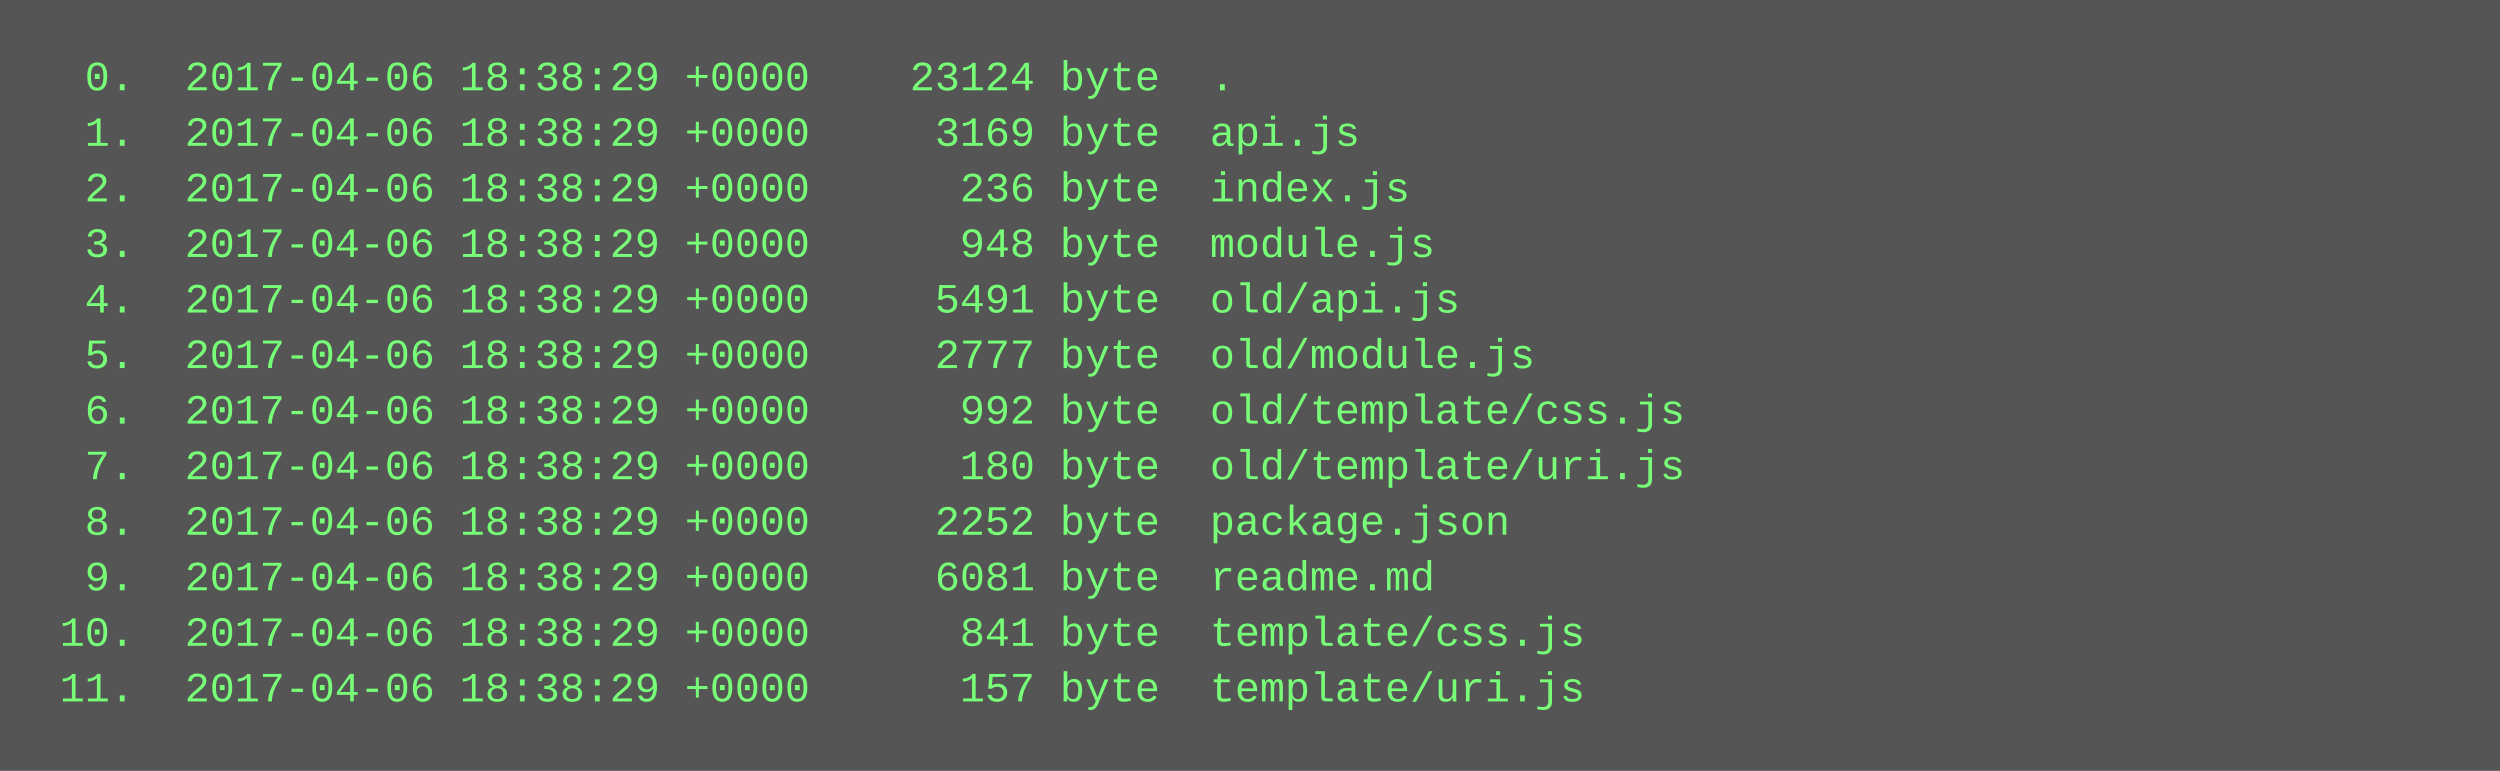
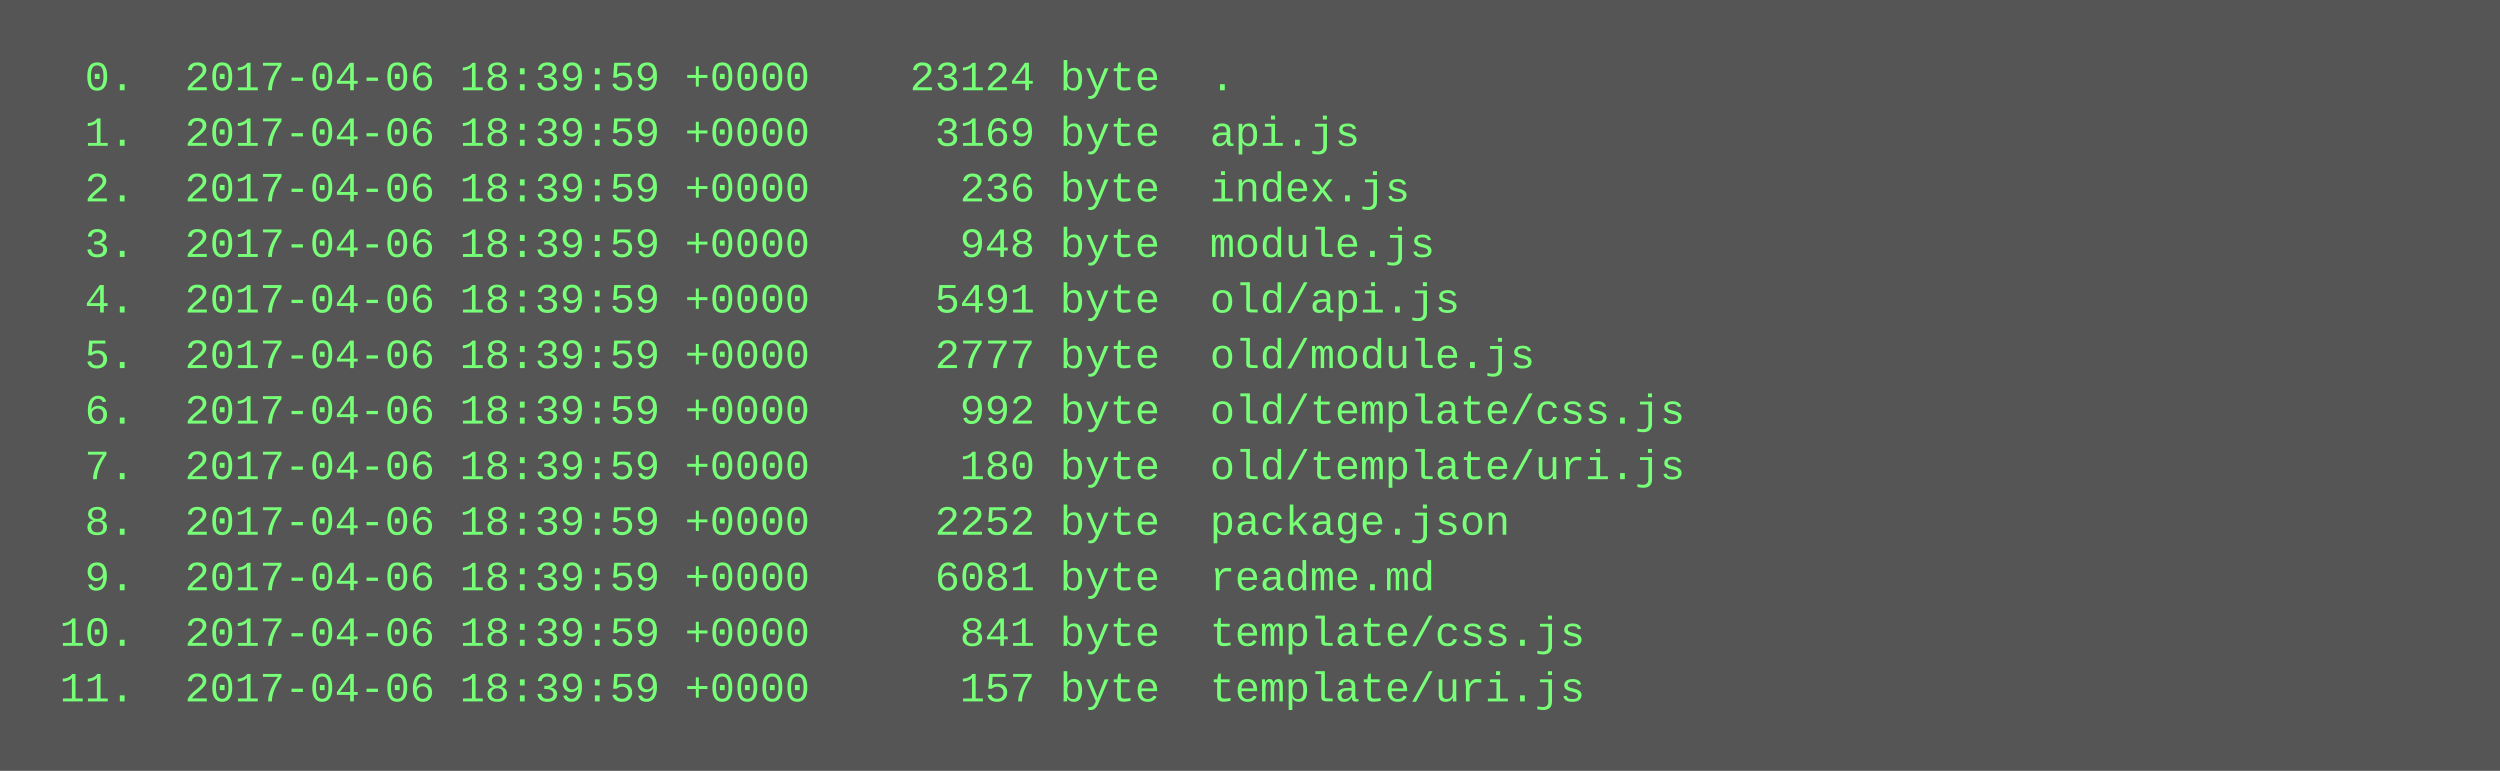
<svg xmlns="http://www.w3.org/2000/svg" height="222" width="720">
  <rect height="222" fill="#555" width="720" />
  <text fill="#7f7" font-family="Courier New" font-size="12" xml:space="preserve">
-     <tspan x="10" y="26">  0.  2017-04-06 18:38:29 +0000    23124 byte  .</tspan>
-     <tspan x="10" y="42">  1.  2017-04-06 18:38:29 +0000     3169 byte  api.js</tspan>
-     <tspan x="10" y="58">  2.  2017-04-06 18:38:29 +0000      236 byte  index.js</tspan>
-     <tspan x="10" y="74">  3.  2017-04-06 18:38:29 +0000      948 byte  module.js</tspan>
-     <tspan x="10" y="90">  4.  2017-04-06 18:38:29 +0000     5491 byte  old/api.js</tspan>
-     <tspan x="10" y="106">  5.  2017-04-06 18:38:29 +0000     2777 byte  old/module.js</tspan>
-     <tspan x="10" y="122">  6.  2017-04-06 18:38:29 +0000      992 byte  old/template/css.js</tspan>
-     <tspan x="10" y="138">  7.  2017-04-06 18:38:29 +0000      180 byte  old/template/uri.js</tspan>
-     <tspan x="10" y="154">  8.  2017-04-06 18:38:29 +0000     2252 byte  package.json</tspan>
-     <tspan x="10" y="170">  9.  2017-04-06 18:38:29 +0000     6081 byte  readme.md</tspan>
-     <tspan x="10" y="186"> 10.  2017-04-06 18:38:29 +0000      841 byte  template/css.js</tspan>
-     <tspan x="10" y="202"> 11.  2017-04-06 18:38:29 +0000      157 byte  template/uri.js</tspan>
+     <tspan x="10" y="26">  0.  2017-04-06 18:39:59 +0000    23124 byte  .</tspan>
+     <tspan x="10" y="42">  1.  2017-04-06 18:39:59 +0000     3169 byte  api.js</tspan>
+     <tspan x="10" y="58">  2.  2017-04-06 18:39:59 +0000      236 byte  index.js</tspan>
+     <tspan x="10" y="74">  3.  2017-04-06 18:39:59 +0000      948 byte  module.js</tspan>
+     <tspan x="10" y="90">  4.  2017-04-06 18:39:59 +0000     5491 byte  old/api.js</tspan>
+     <tspan x="10" y="106">  5.  2017-04-06 18:39:59 +0000     2777 byte  old/module.js</tspan>
+     <tspan x="10" y="122">  6.  2017-04-06 18:39:59 +0000      992 byte  old/template/css.js</tspan>
+     <tspan x="10" y="138">  7.  2017-04-06 18:39:59 +0000      180 byte  old/template/uri.js</tspan>
+     <tspan x="10" y="154">  8.  2017-04-06 18:39:59 +0000     2252 byte  package.json</tspan>
+     <tspan x="10" y="170">  9.  2017-04-06 18:39:59 +0000     6081 byte  readme.md</tspan>
+     <tspan x="10" y="186"> 10.  2017-04-06 18:39:59 +0000      841 byte  template/css.js</tspan>
+     <tspan x="10" y="202"> 11.  2017-04-06 18:39:59 +0000      157 byte  template/uri.js</tspan>
  </text>
</svg>
